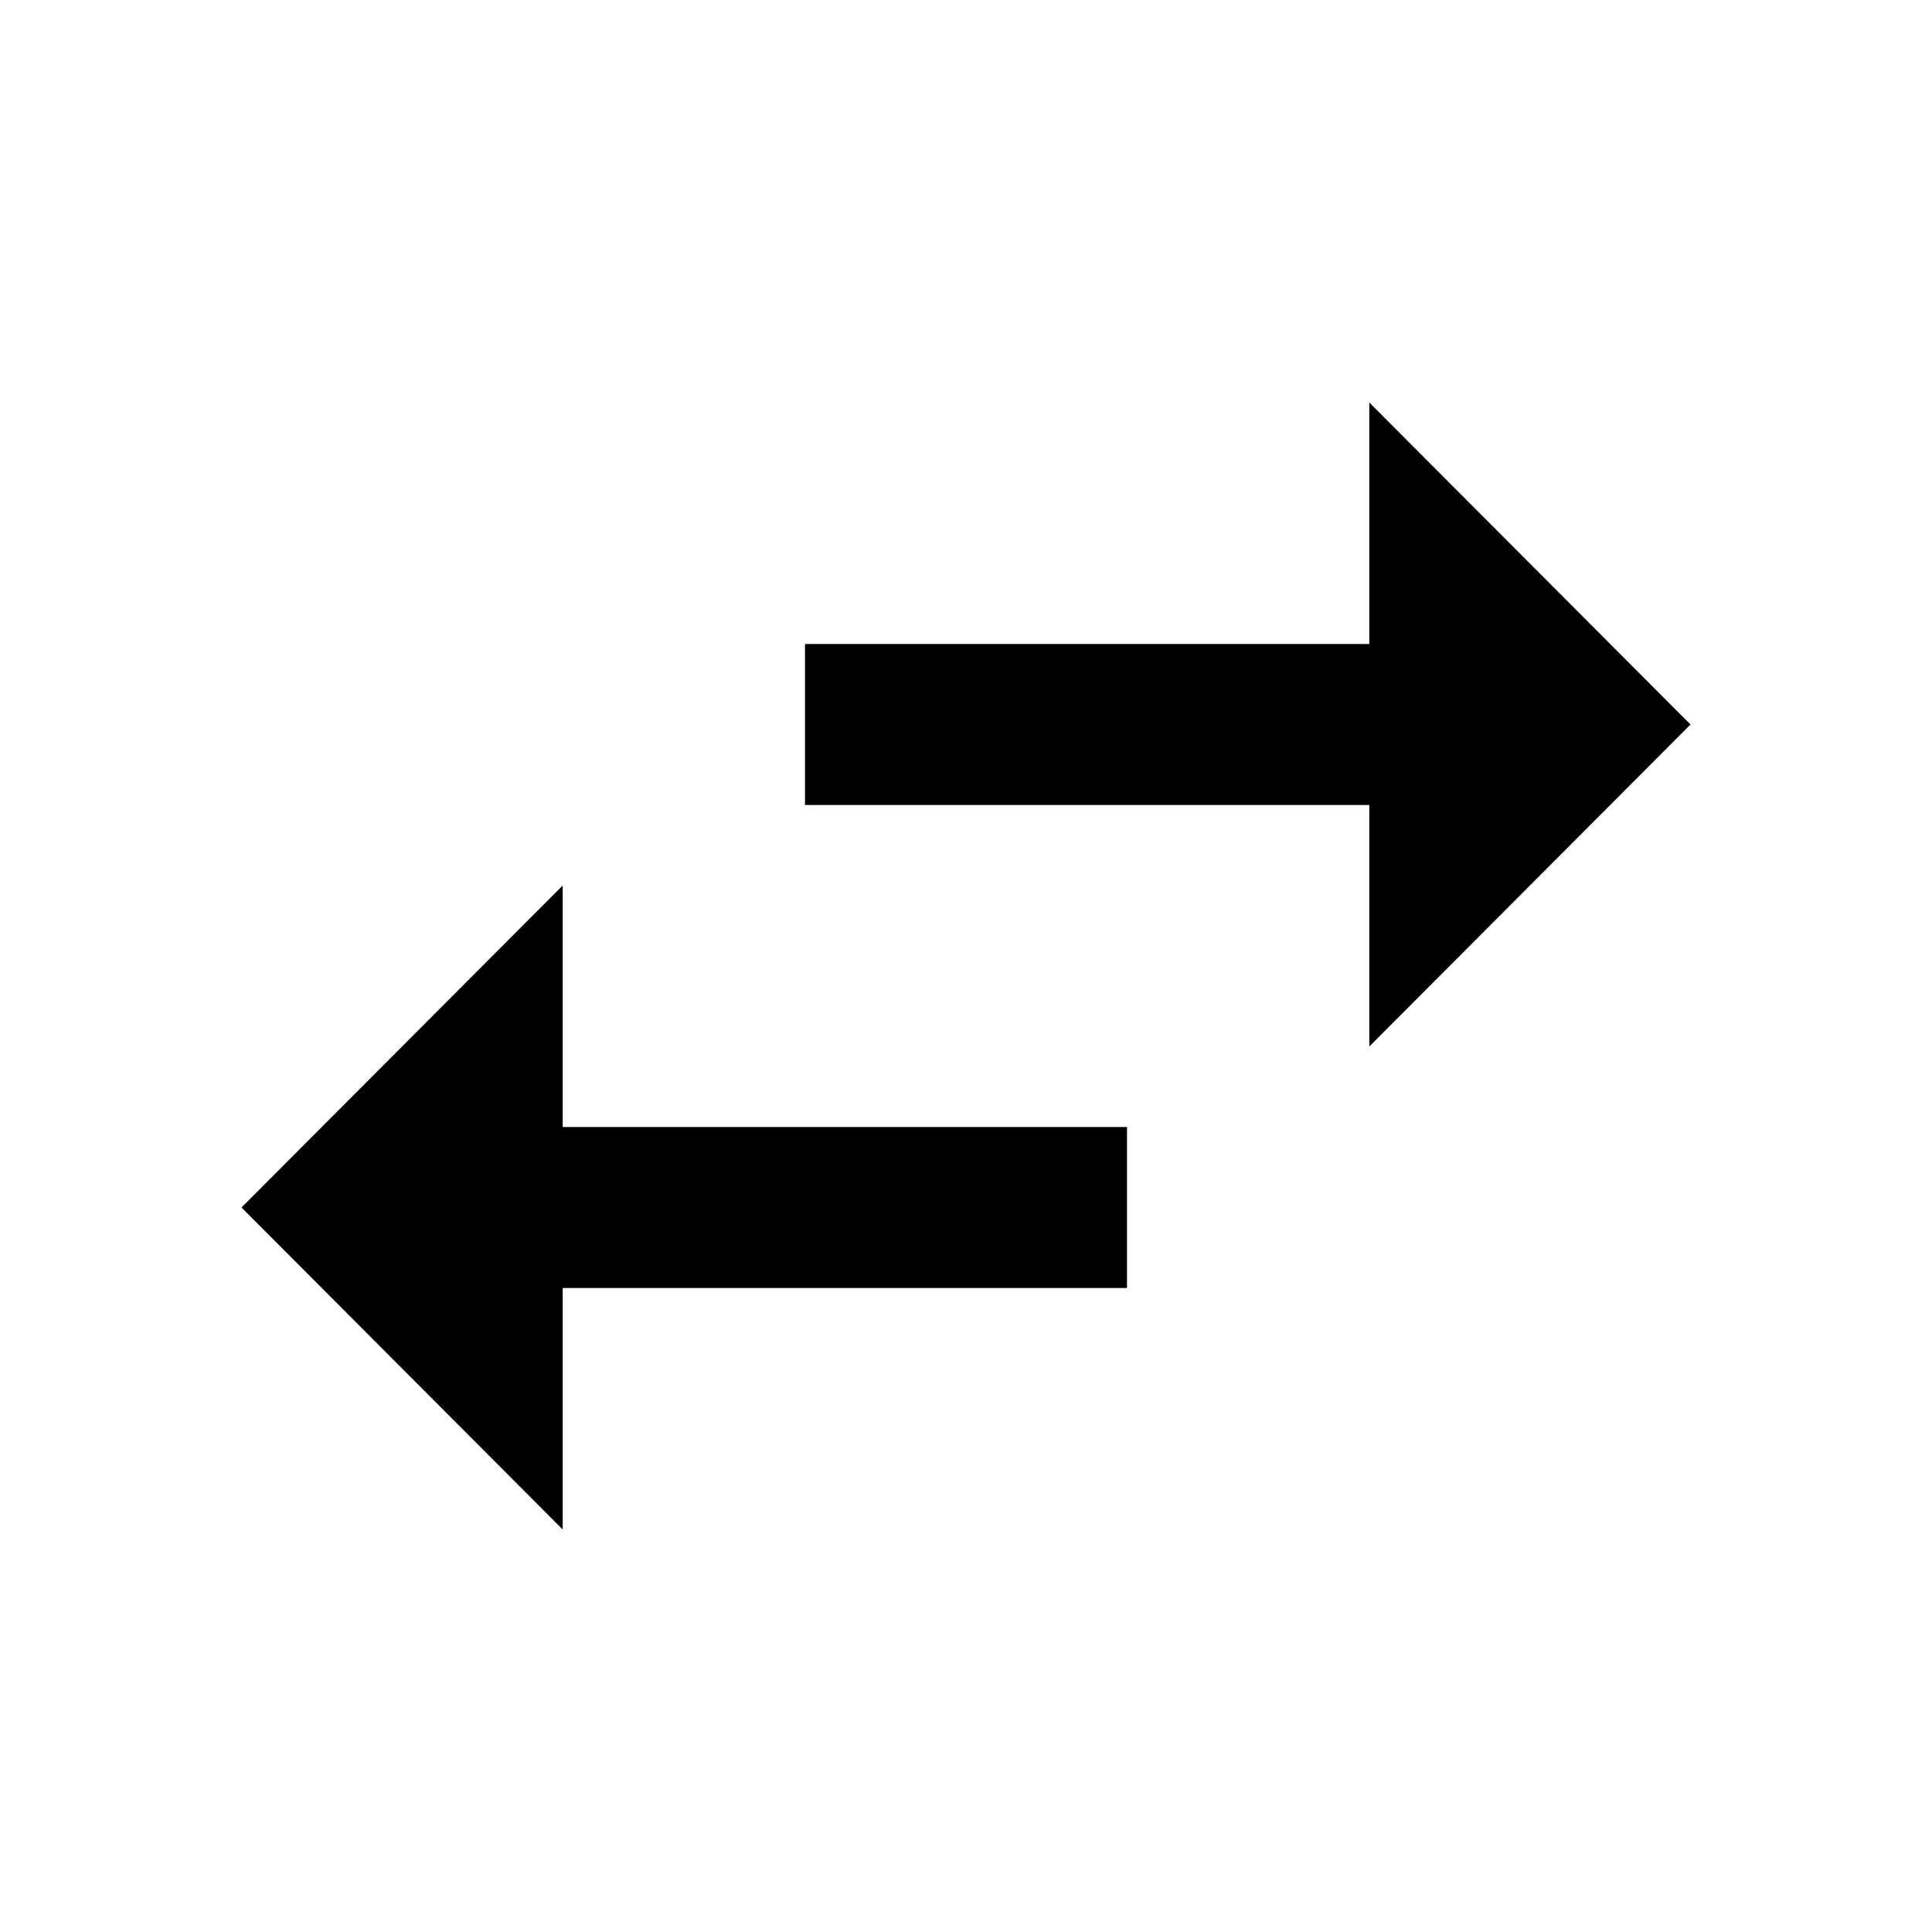
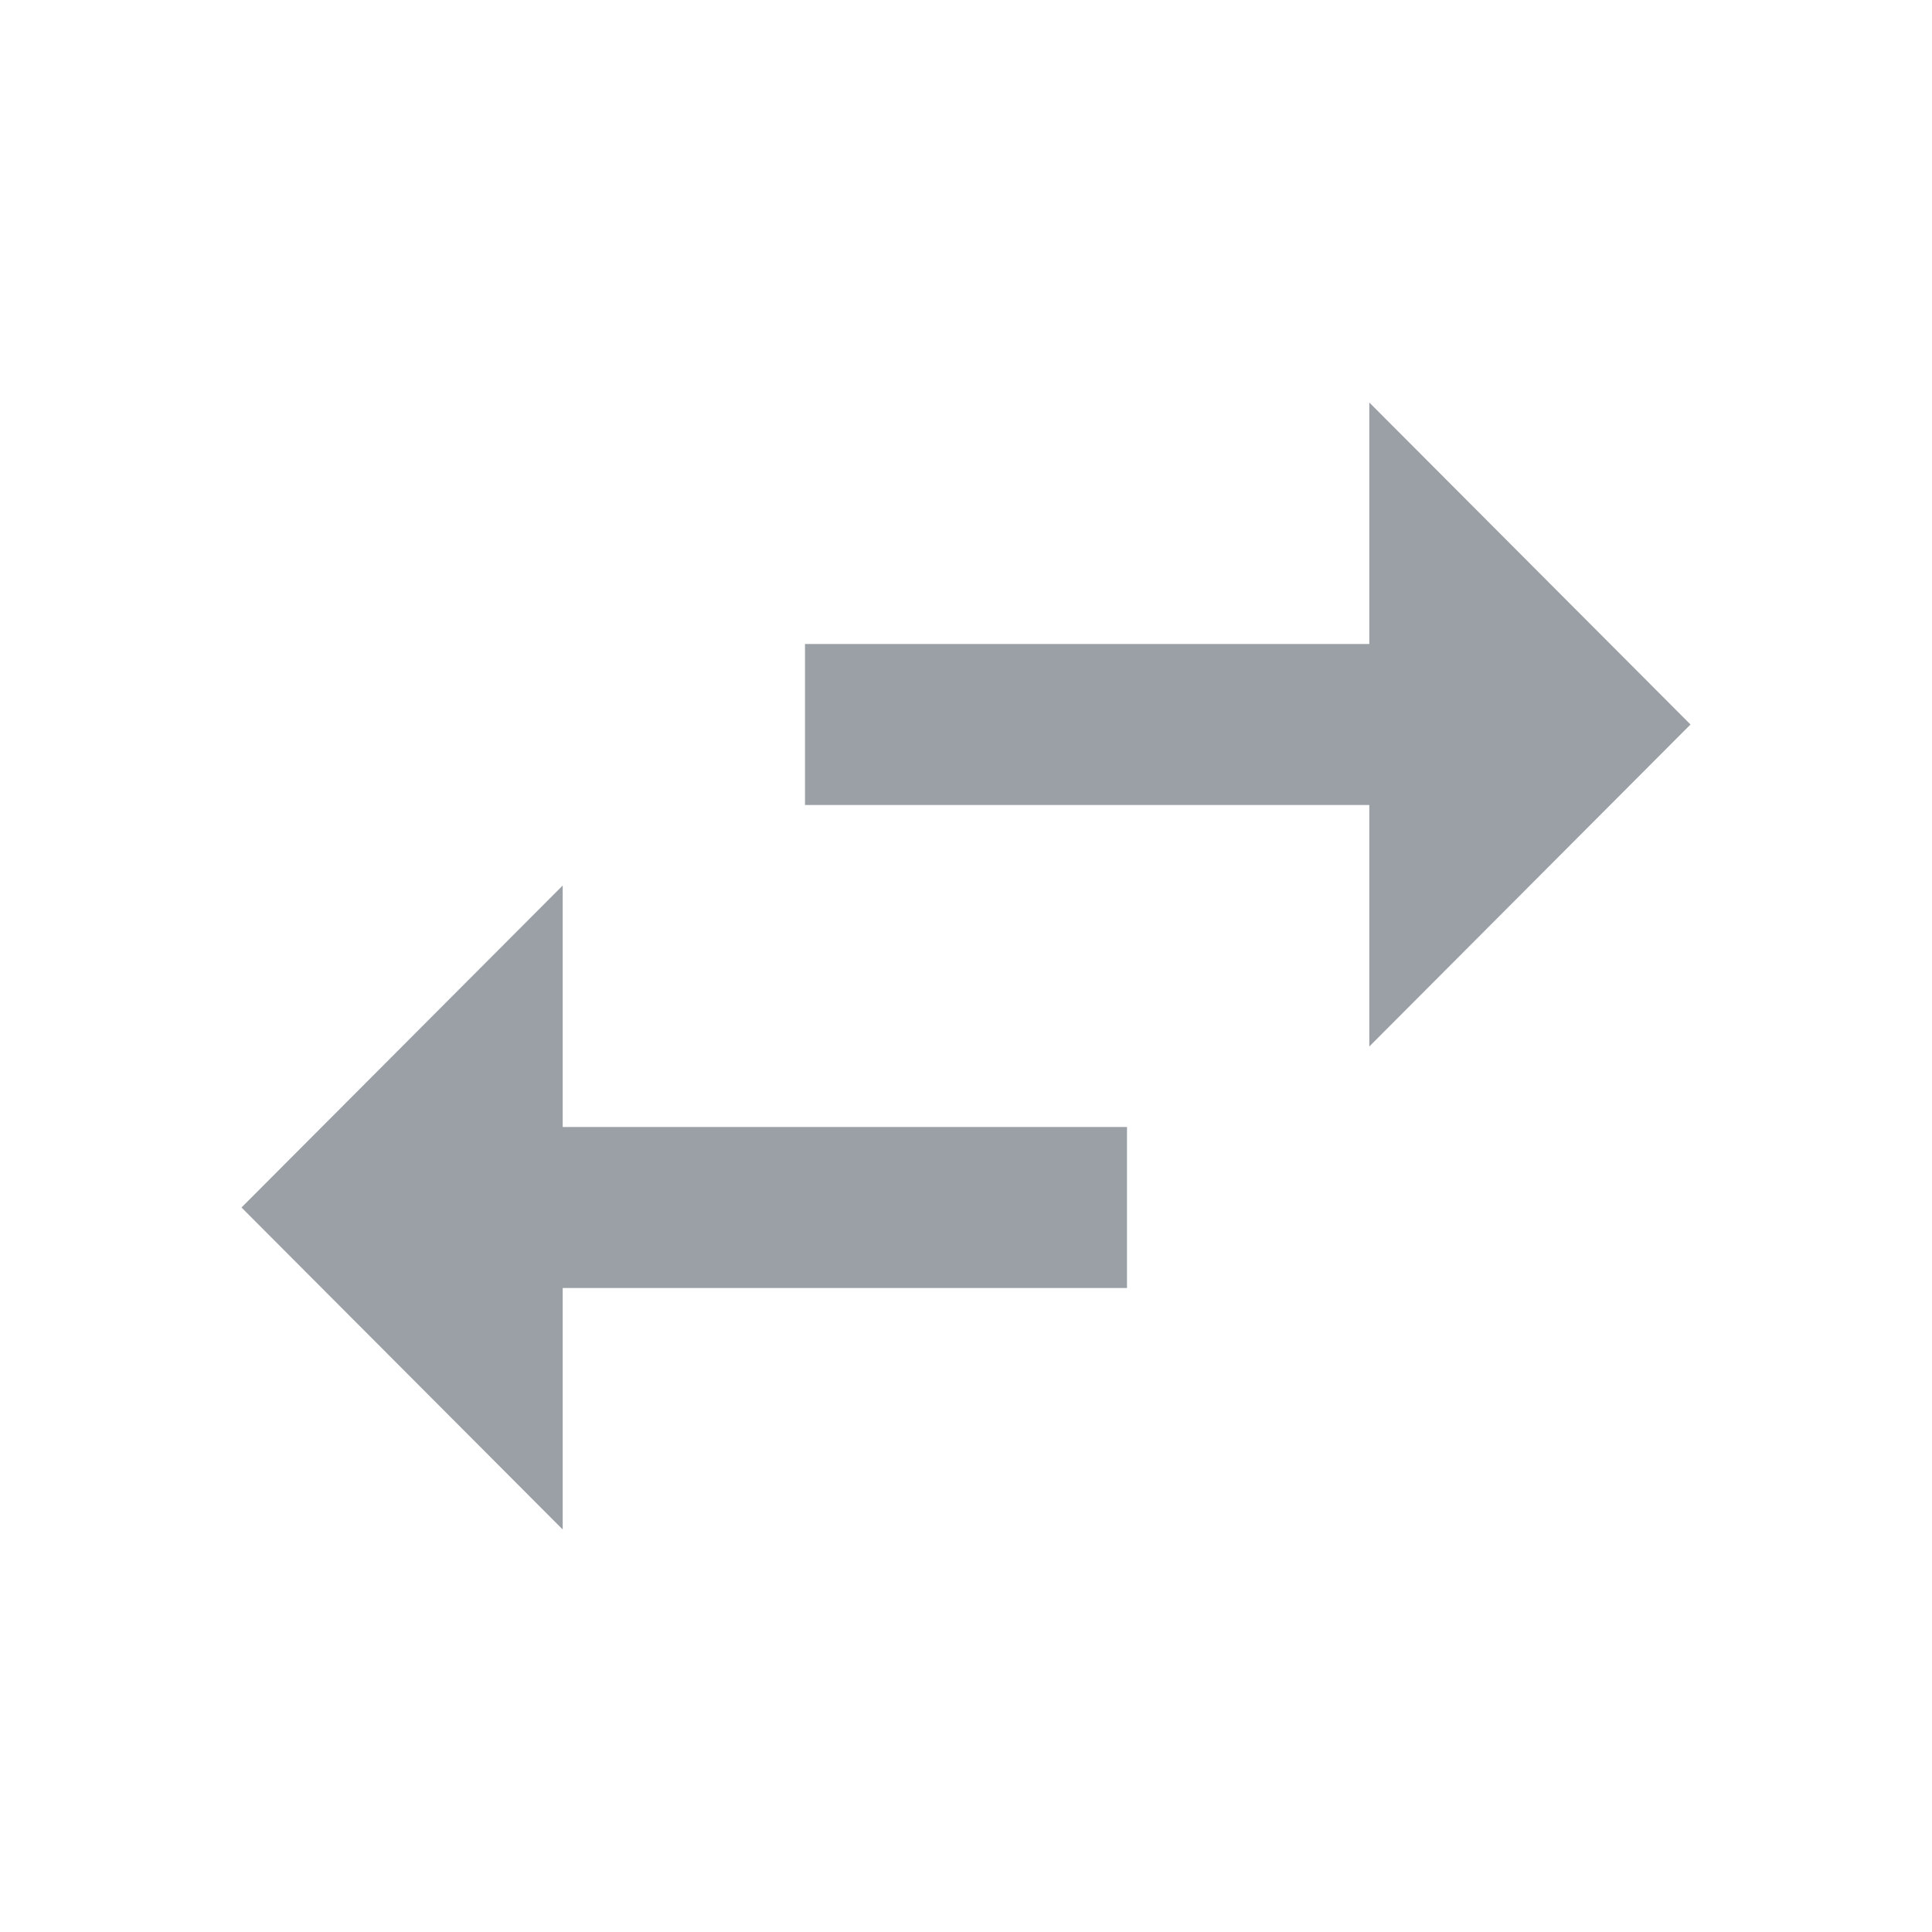
- <svg xmlns="http://www.w3.org/2000/svg" focusable="false" viewBox="0 0 24 24">
+ <svg xmlns="http://www.w3.org/2000/svg" focusable="false" style="fill: #9aa0a6;" viewBox="0 0 24 24">
  <path d="M6.99 11L3 15l3.99 4v-3H14v-2H6.99v-3zM21 9l-3.99-4v3H10v2h7.01v3L21 9z" />
</svg>
